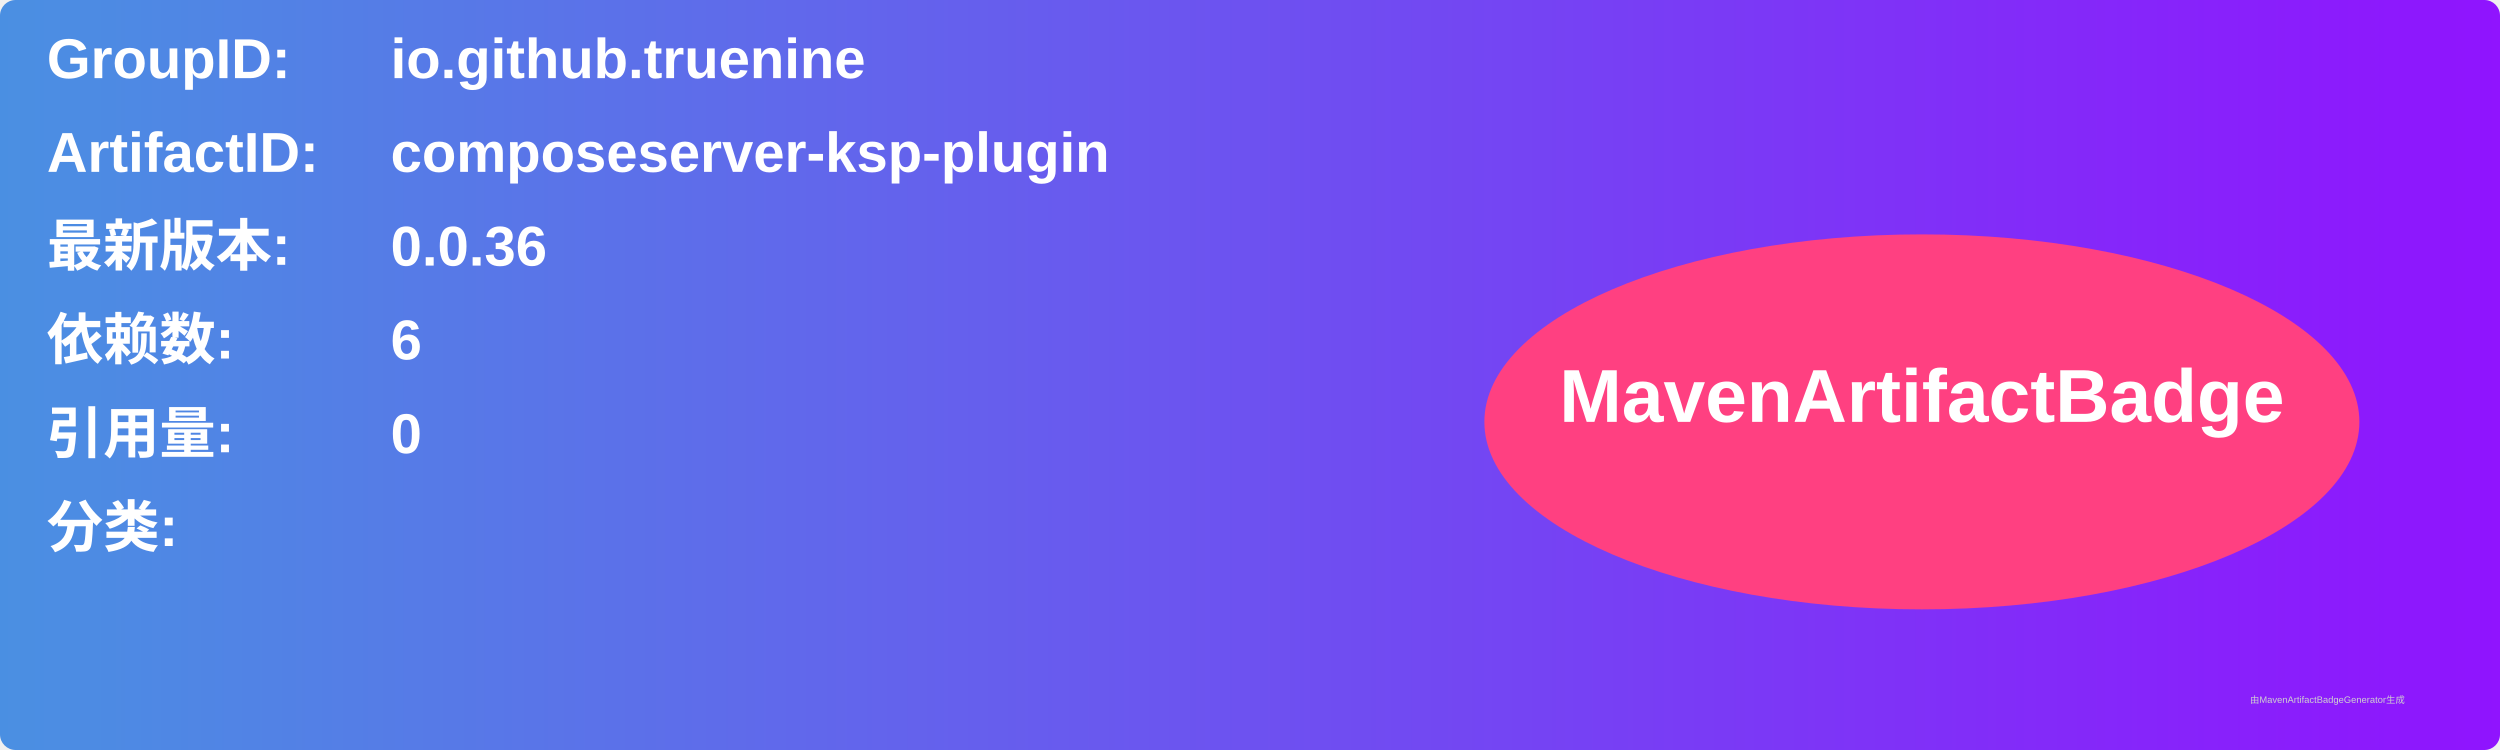
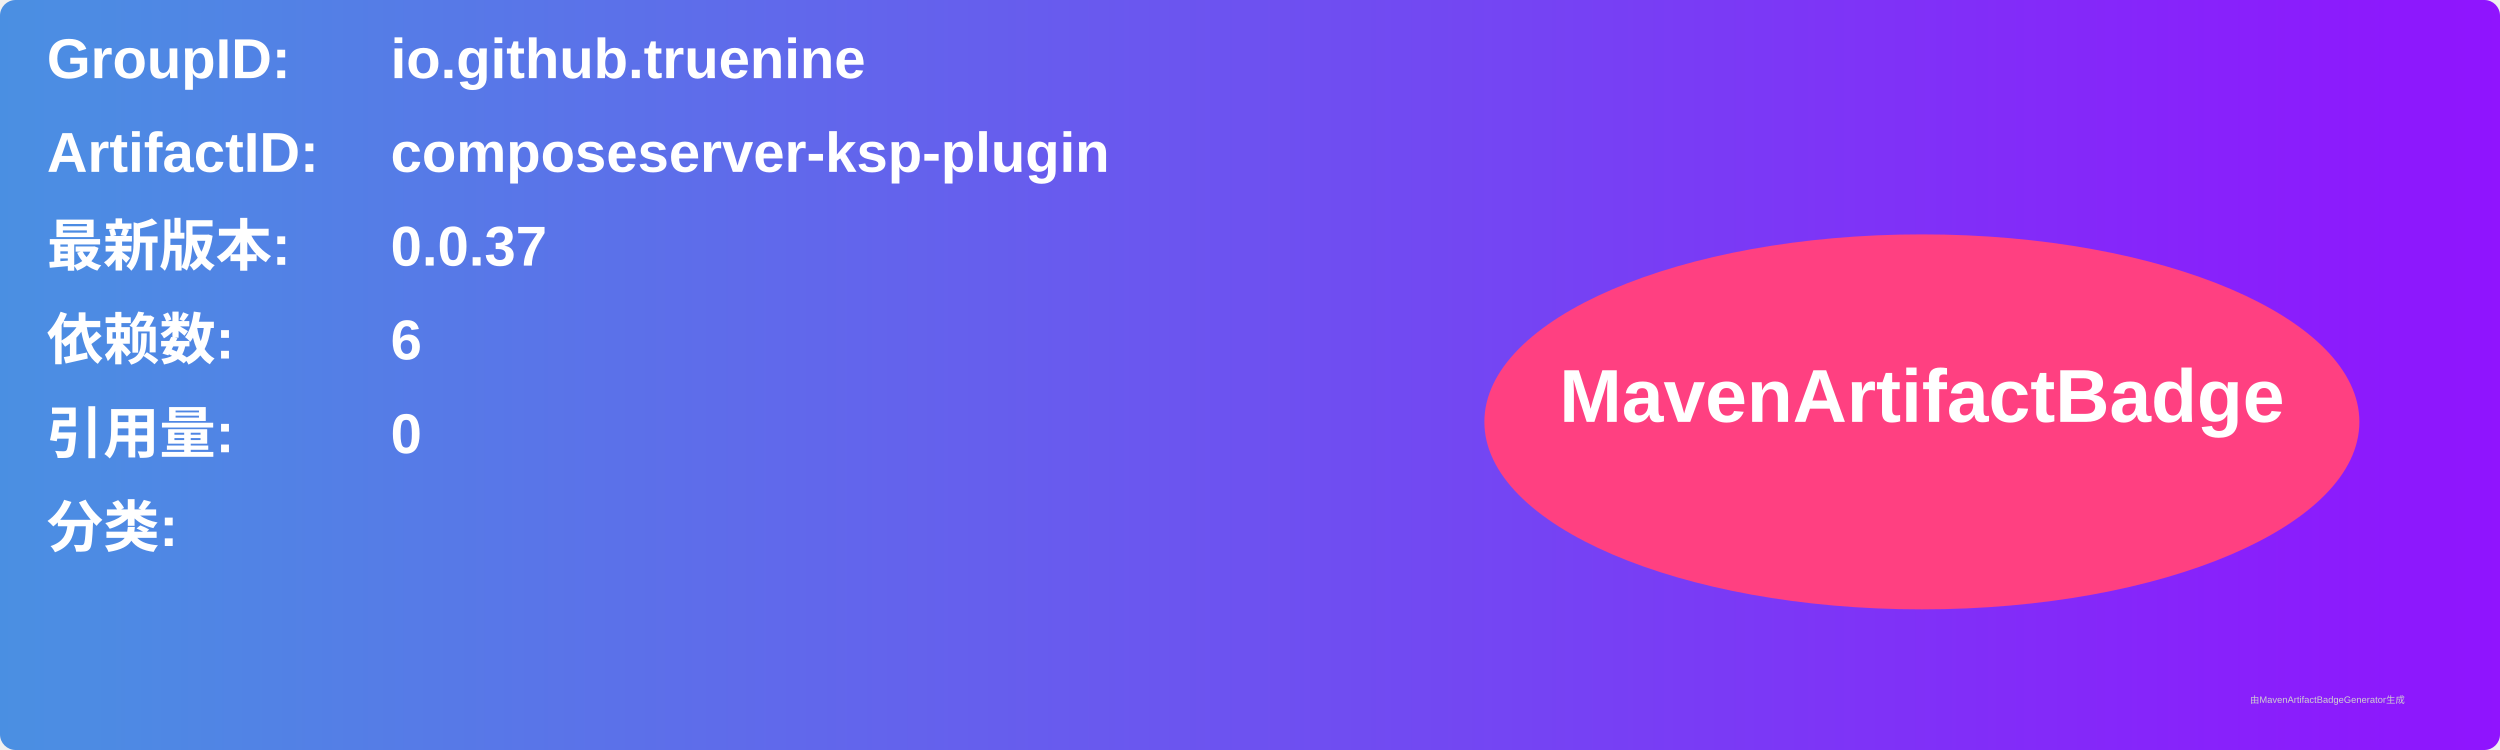
<svg xmlns="http://www.w3.org/2000/svg" width="800" height="240" viewBox="0 0 800 240">
  <linearGradient id="grad" x1="0%" y1="0%" x2="100%" y2="0%">
    <stop offset="0%" stop-color="#4a90e2" />
    <stop offset="100%" stop-color="#9013fe" />
  </linearGradient>
  <rect width="100%" height="100%" rx="5" ry="5" fill="url(#grad)" />
  <g transform="translate(15, 15)">
    <text x="0" y="10" font-family="Arial" font-size="18" fill="white" font-weight="bold" width="260">GroupID:</text>
    <text x="110" y="10" font-family="Arial" font-size="18" fill="white" font-weight="bold" width="460">io.github.truenine</text>
    <text x="0" y="40" font-family="Arial" font-size="18" fill="white" font-weight="bold" width="260">ArtifactID:</text>
    <text x="110" y="40" font-family="Arial" font-size="18" fill="white" font-weight="bold" width="460">composeserver-ksp-plugin</text>
    <text x="0" y="70" font-family="Arial" font-size="18" fill="white" font-weight="bold">最新版本:</text>
    <text x="110" y="70" font-family="Arial" font-size="18" fill="white" font-weight="bold">
-       <tspan font-weight="bold">0.0.36</tspan>
+       <tspan font-weight="bold">0.0.37</tspan>
    </text>
    <text x="0" y="100" font-family="Arial" font-size="18" fill="white" font-weight="bold">依赖数: </text>
    <text x="110" y="100" font-family="Arial" font-size="18" fill="white">
      <tspan font-weight="bold">6</tspan>
    </text>
    <text x="0" y="130" font-family="Arial" font-size="18" fill="white" font-weight="bold">引用量: </text>
    <text x="110" y="130" font-family="Arial" font-size="18" fill="white">
      <tspan font-weight="bold">0</tspan>
    </text>
    <text x="0" y="160" font-family="Arial" font-size="18" fill="white" font-weight="bold">分类:</text>
    <text x="10" y="190" font-family="Arial" font-size="10" fill="white">
      <tspan font-weight="bold" />
    </text>
    <ellipse cx="600" cy="120" rx="140" ry="60" fill="#ff4081" />
    <text x="600" y="120" text-anchor="middle" font-family="Arial" font-size="24" fill="white" font-weight="bold">MavenArtifactBadge</text>
  </g>
  <text x="720" y="225" font-family="Arial" font-size="3" fill="#d0d0d0">由MavenArtifactBadgeGenerator生成</text>
</svg>
